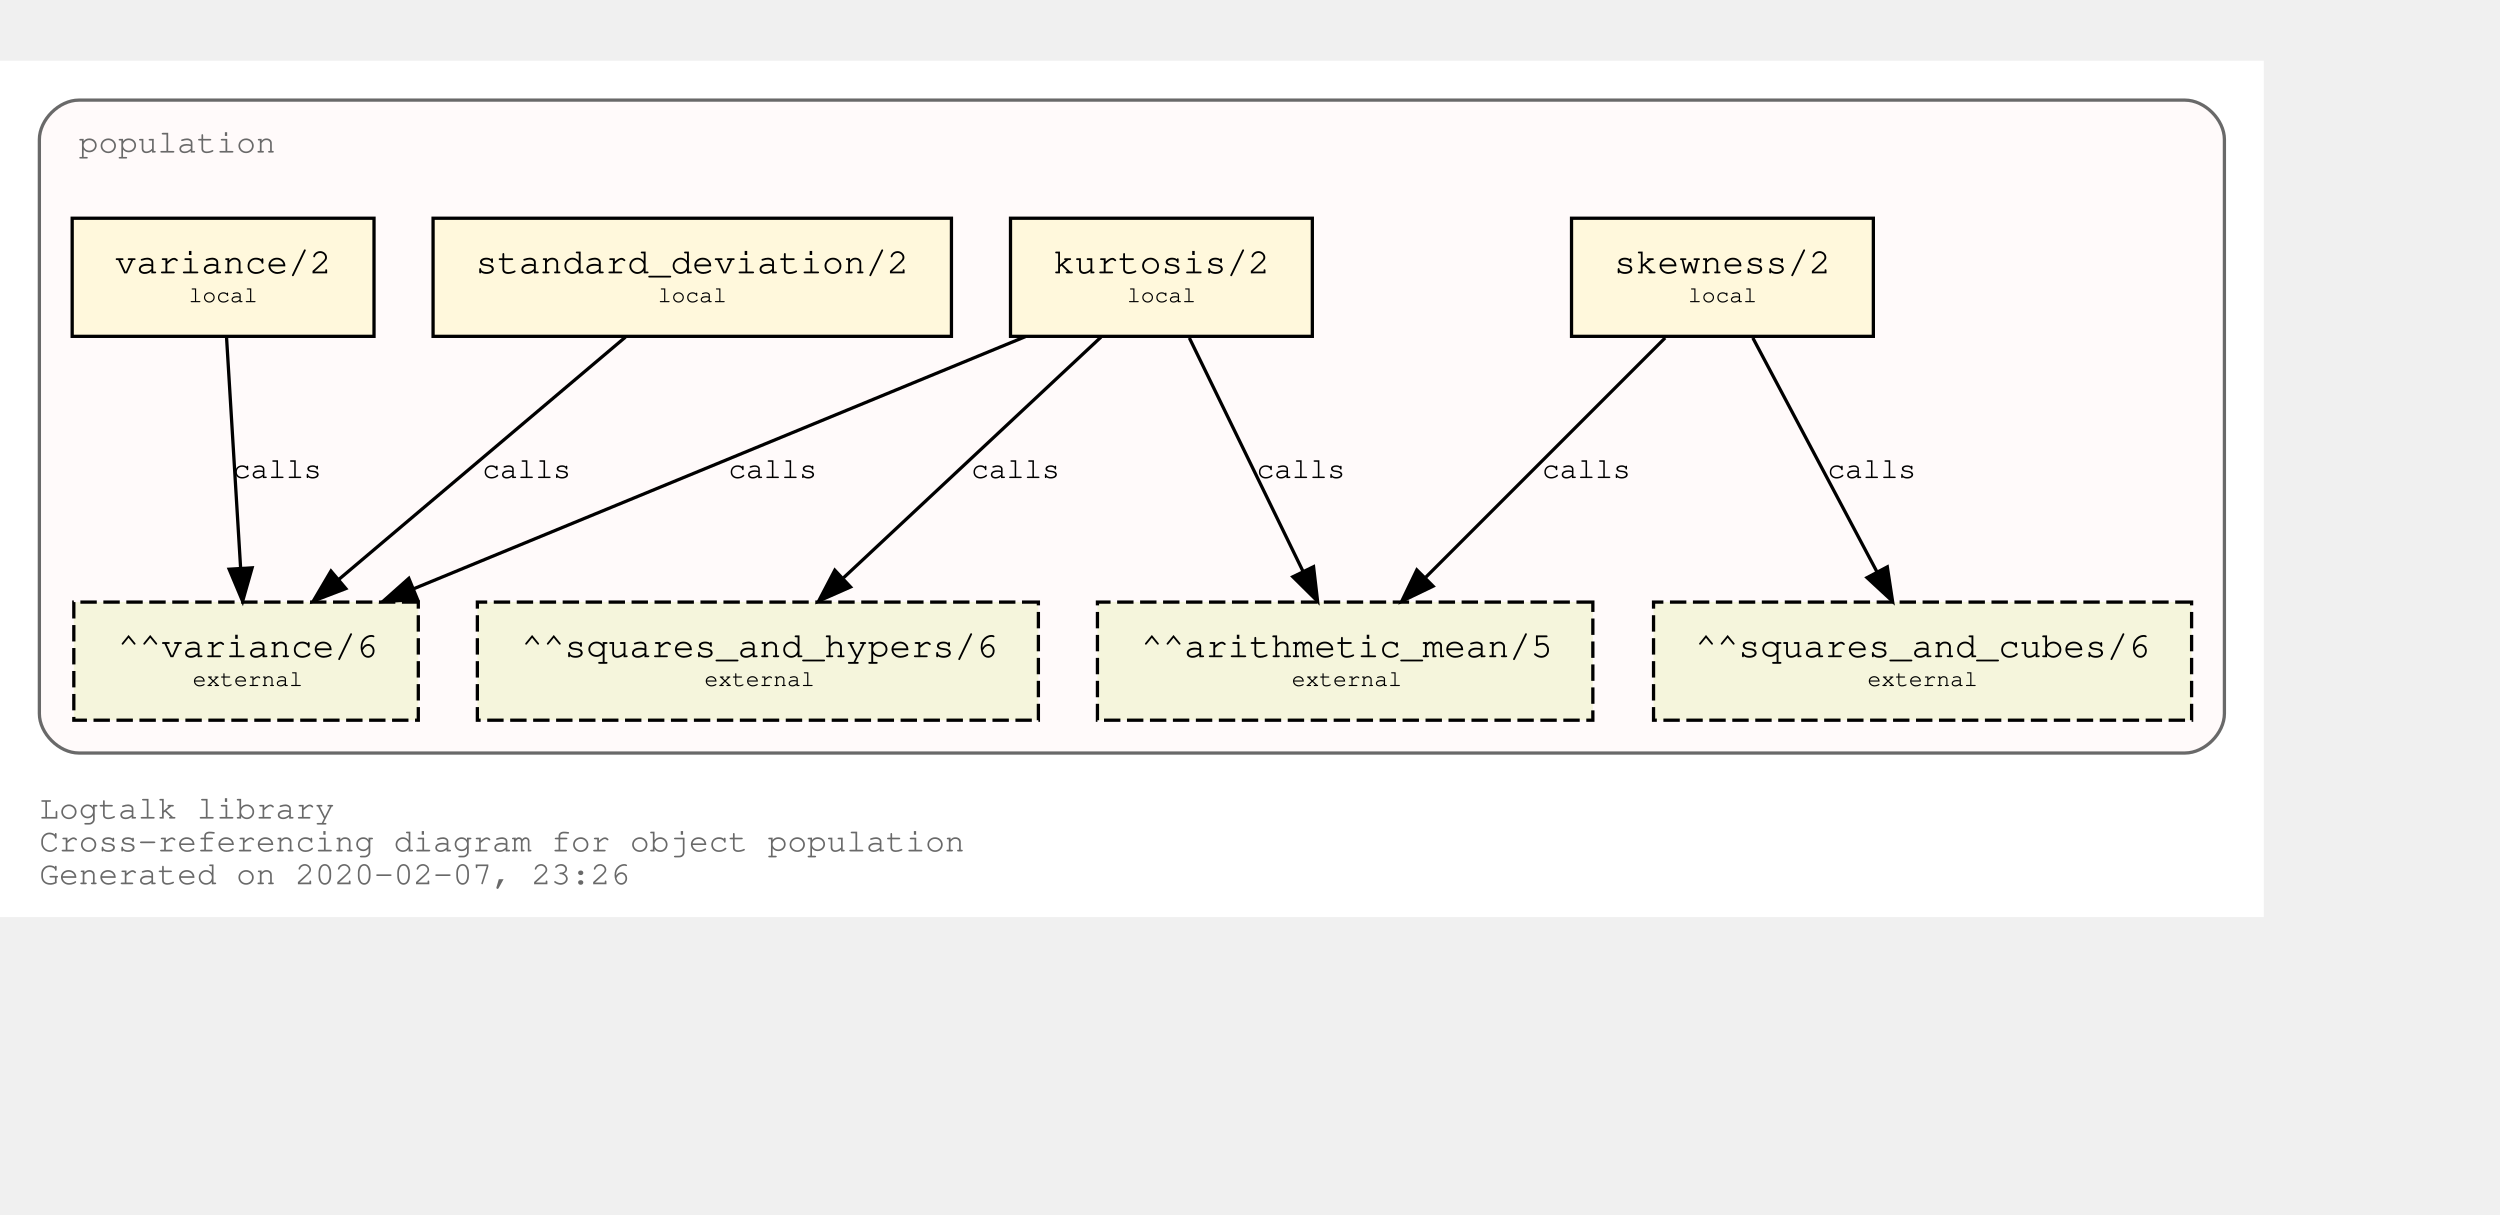
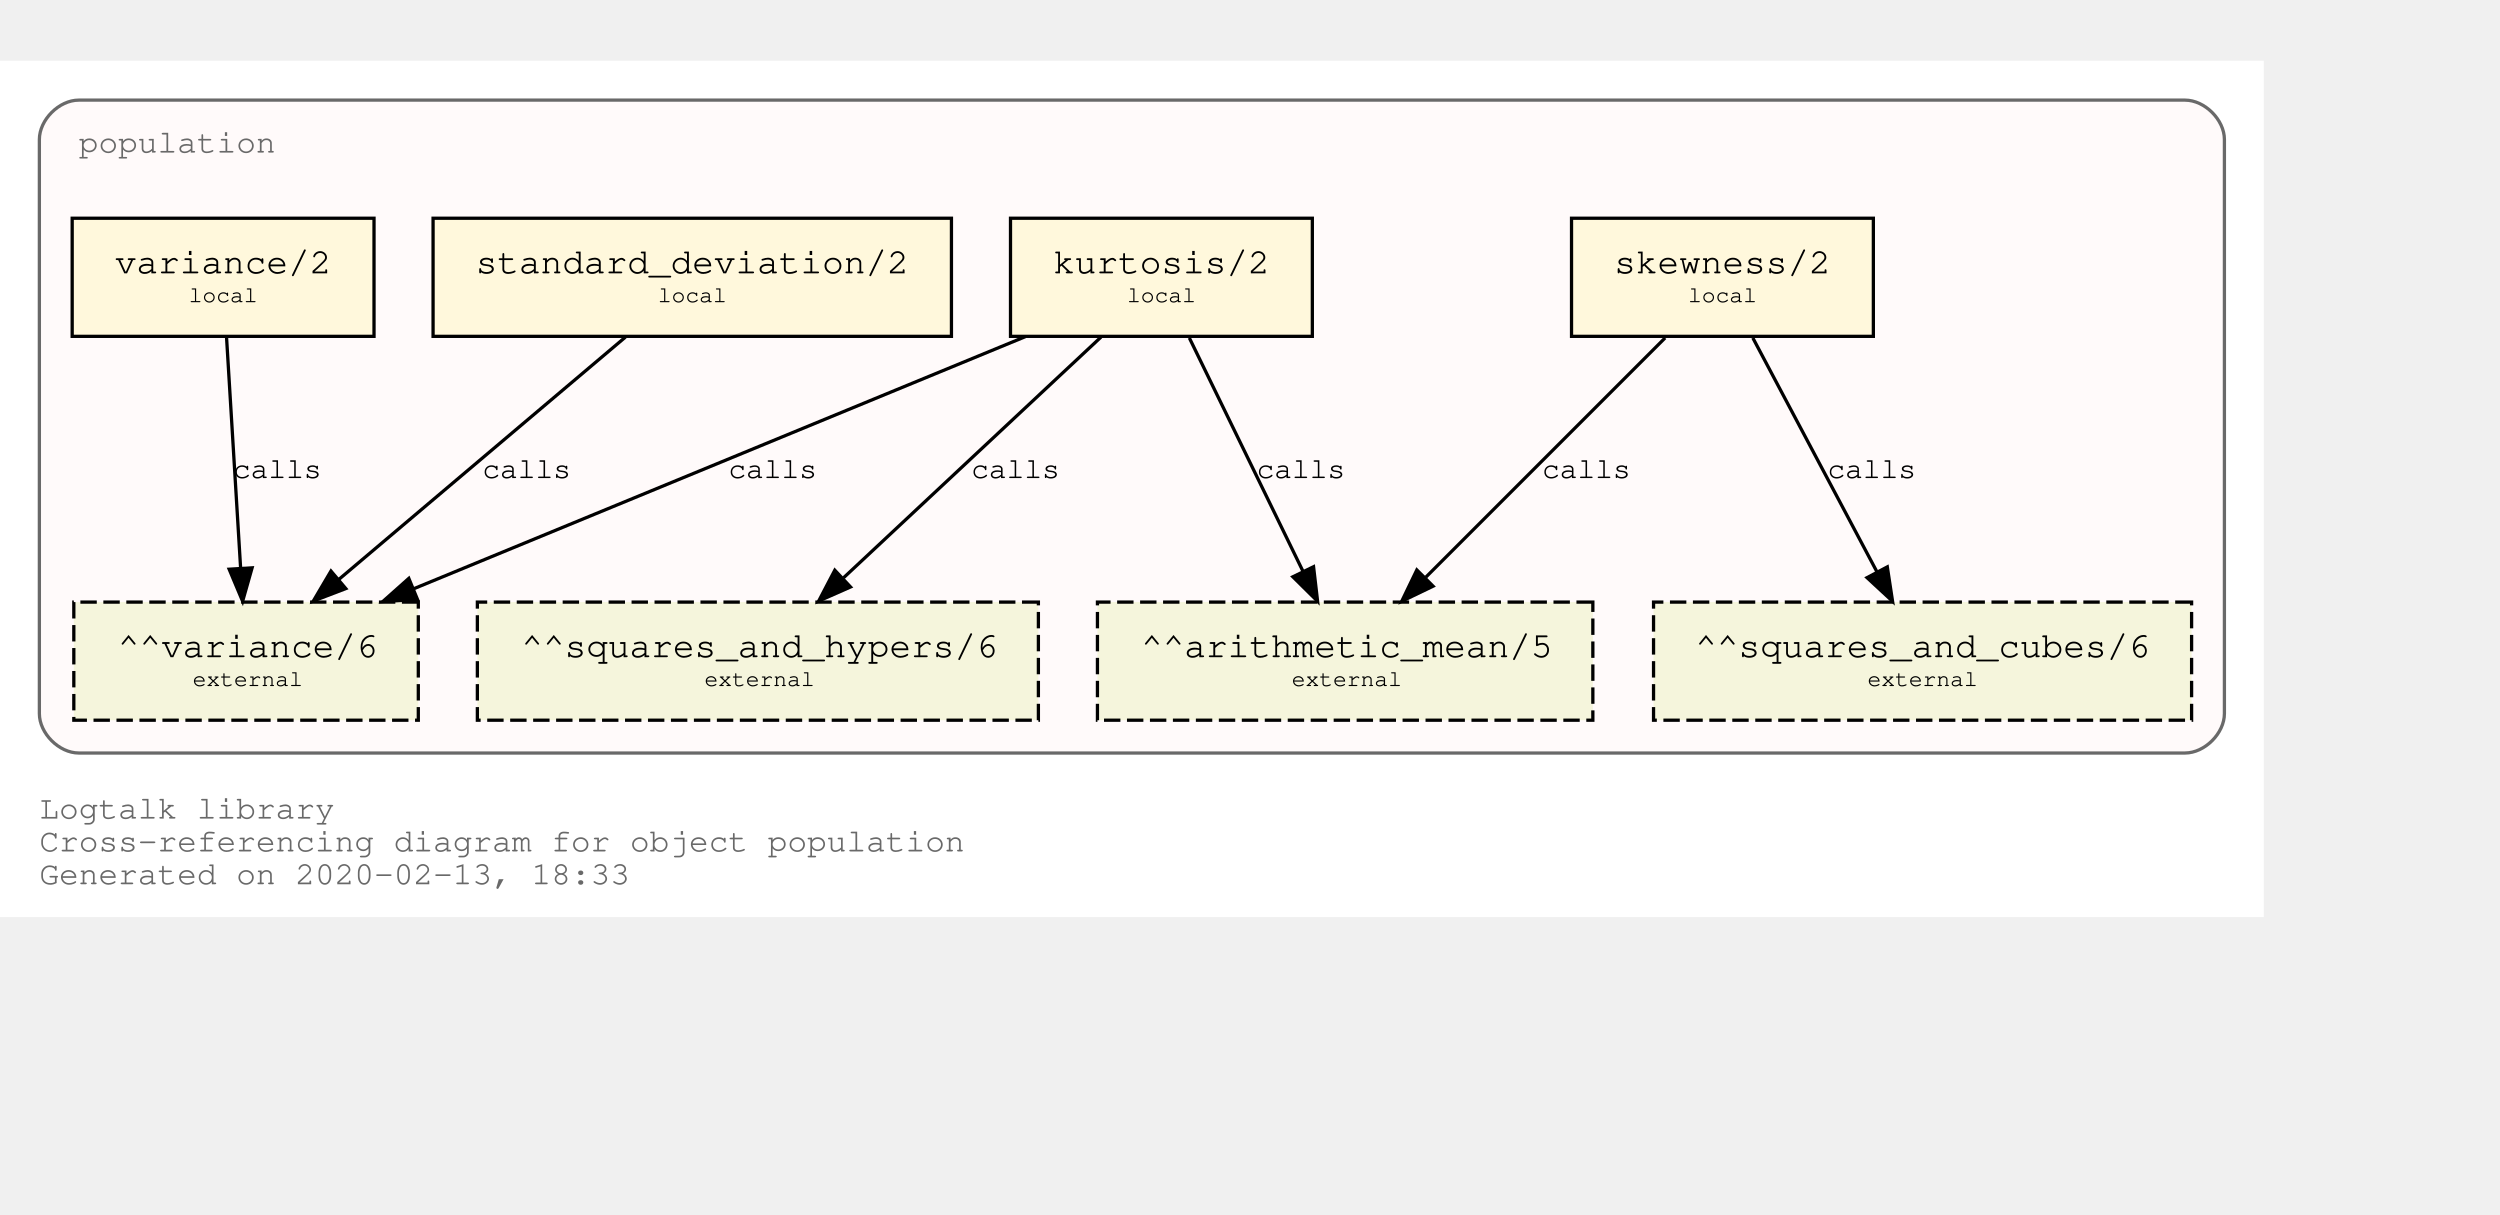
<svg xmlns="http://www.w3.org/2000/svg" xmlns:xlink="http://www.w3.org/1999/xlink" width="834pt" height="405pt" viewBox="72.00 72.00 762.00 333.00">
  <g id="graph0" class="graph" transform="scale(1 1) rotate(0) translate(76 329)">
    <polygon fill="white" stroke="transparent" points="-4,4 -4,-257 686,-257 686,4 -4,4" />
    <text text-anchor="start" x="8" y="-26" font-family="Courier,monospace" font-size="10.00" fill="dimgray">Logtalk library</text>
    <text text-anchor="start" x="8" y="-16" font-family="Courier,monospace" font-size="10.00" fill="dimgray">Cross-referencing diagram for object population</text>
-     <text text-anchor="start" x="8" y="-6" font-family="Courier,monospace" font-size="10.00" fill="dimgray">Generated on 2020-02-07, 23:26</text>
+     <text text-anchor="start" x="8" y="-6" font-family="Courier,monospace" font-size="10.00" fill="dimgray">Generated on 2020-02-13, 18:33</text>
    <g id="clust1" class="cluster">
      <g id="a_clust1">
        <a xlink:title="population">
          <path fill="snow" stroke="dimgray" d="M20,-46C20,-46 662,-46 662,-46 668,-46 674,-52 674,-58 674,-58 674,-233 674,-233 674,-239 668,-245 662,-245 662,-245 20,-245 20,-245 14,-245 8,-239 8,-233 8,-233 8,-58 8,-58 8,-52 14,-46 20,-46" />
          <g id="a_clust1_0">
-             <a xlink:href="https://github.com/LogtalkDotOrg/logtalk3/tree/48703b3e4a01920078c15e57e18f0b82f6747af9/library/statistics/population.lgt" xlink:title="https://github.com/LogtalkDotOrg/logtalk3/tree/48703b3e4a01920078c15e57e18f0b82f6747af9/library/statistics/population.lgt">
+             <a xlink:href="https://github.com/LogtalkDotOrg/logtalk3/tree/e382be7806b93973939e8dee4ddc1ce4b67a03be/library/statistics/population.lgt" xlink:title="https://github.com/LogtalkDotOrg/logtalk3/tree/e382be7806b93973939e8dee4ddc1ce4b67a03be/library/statistics/population.lgt">
              <text text-anchor="start" x="20" y="-229" font-family="Courier,monospace" font-size="10.00" fill="dimgray">population</text>
            </a>
          </g>
        </a>
      </g>
    </g>
    <g id="node1" class="node">
      <g id="a_node1">
-         <a xlink:href="https://github.com/LogtalkDotOrg/logtalk3/tree/48703b3e4a01920078c15e57e18f0b82f6747af9/library/statistics/population.lgt#L32" xlink:title="https://github.com/LogtalkDotOrg/logtalk3/tree/48703b3e4a01920078c15e57e18f0b82f6747af9/library/statistics/population.lgt#L32">
+         <a xlink:href="https://github.com/LogtalkDotOrg/logtalk3/tree/e382be7806b93973939e8dee4ddc1ce4b67a03be/library/statistics/population.lgt#L32" xlink:title="https://github.com/LogtalkDotOrg/logtalk3/tree/e382be7806b93973939e8dee4ddc1ce4b67a03be/library/statistics/population.lgt#L32">
          <polygon fill="cornsilk" stroke="black" points="567,-209 475,-209 475,-173 567,-173 567,-209" />
          <text text-anchor="start" x="482.8" y="-192.8" font-family="Courier,monospace" font-size="9.00"> </text>
          <text text-anchor="start" x="487.99" y="-192.2" font-family="Courier,monospace" font-size="11.00">skewness/2</text>
          <text text-anchor="start" x="553.8" y="-192.8" font-family="Courier,monospace" font-size="9.00"> </text>
          <text text-anchor="start" x="482.8" y="-182.8" font-family="Courier,monospace" font-size="9.00"> </text>
          <text text-anchor="start" x="510.5" y="-183.4" font-family="Courier,monospace" font-size="7.00">local</text>
          <text text-anchor="start" x="553.8" y="-182.8" font-family="Courier,monospace" font-size="9.00"> </text>
        </a>
      </g>
    </g>
    <g id="node5" class="node">
      <polygon fill="beige" stroke="black" stroke-dasharray="5,2" points="481.5,-92 330.5,-92 330.5,-56 481.5,-56 481.5,-92" />
      <text text-anchor="start" x="338.8" y="-75.8" font-family="Courier,monospace" font-size="9.00"> </text>
      <text text-anchor="start" x="343.79" y="-75.2" font-family="Courier,monospace" font-size="11.00">^^arithmetic_mean/5</text>
      <text text-anchor="start" x="468.8" y="-75.8" font-family="Courier,monospace" font-size="9.00"> </text>
      <text text-anchor="start" x="338.8" y="-65.8" font-family="Courier,monospace" font-size="9.00"> </text>
      <text text-anchor="start" x="389.7" y="-66.4" font-family="Courier,monospace" font-size="7.00">external</text>
      <text text-anchor="start" x="468.8" y="-65.8" font-family="Courier,monospace" font-size="9.00"> </text>
    </g>
    <g id="edge1" class="edge">
      <g id="a_edge1">
-         <a xlink:href="https://github.com/LogtalkDotOrg/logtalk3/tree/48703b3e4a01920078c15e57e18f0b82f6747af9/library/statistics/population.lgt#L32" xlink:title="calls">
+         <a xlink:href="https://github.com/LogtalkDotOrg/logtalk3/tree/e382be7806b93973939e8dee4ddc1ce4b67a03be/library/statistics/population.lgt#L32" xlink:title="calls">
          <path fill="none" stroke="black" d="M503.53,-172.53C484.09,-153.09 452.51,-121.51 430.57,-99.57" />
          <polygon fill="black" stroke="black" points="432.8,-96.85 423.25,-92.25 427.85,-101.8 432.8,-96.85" />
        </a>
      </g>
      <g id="a_edge1-label">
-         <a xlink:href="https://github.com/LogtalkDotOrg/logtalk3/tree/48703b3e4a01920078c15e57e18f0b82f6747af9/library/statistics/population.lgt#L32" xlink:title="https://github.com/LogtalkDotOrg/logtalk3/tree/48703b3e4a01920078c15e57e18f0b82f6747af9/library/statistics/population.lgt#L32">
+         <a xlink:href="https://github.com/LogtalkDotOrg/logtalk3/tree/e382be7806b93973939e8dee4ddc1ce4b67a03be/library/statistics/population.lgt#L32" xlink:title="https://github.com/LogtalkDotOrg/logtalk3/tree/e382be7806b93973939e8dee4ddc1ce4b67a03be/library/statistics/population.lgt#L32">
          <text text-anchor="start" x="466" y="-129.8" font-family="Courier,monospace" font-size="9.00">calls</text>
        </a>
      </g>
    </g>
    <g id="node6" class="node">
      <polygon fill="beige" stroke="black" stroke-dasharray="5,2" points="664,-92 500,-92 500,-56 664,-56 664,-92" />
      <text text-anchor="start" x="507.8" y="-75.8" font-family="Courier,monospace" font-size="9.00"> </text>
      <text text-anchor="start" x="512.69" y="-75.2" font-family="Courier,monospace" font-size="11.00">^^squares_and_cubes/6</text>
      <text text-anchor="start" x="650.8" y="-75.8" font-family="Courier,monospace" font-size="9.00"> </text>
      <text text-anchor="start" x="507.8" y="-65.8" font-family="Courier,monospace" font-size="9.00"> </text>
      <text text-anchor="start" x="565.2" y="-66.4" font-family="Courier,monospace" font-size="7.00">external</text>
      <text text-anchor="start" x="650.8" y="-65.8" font-family="Courier,monospace" font-size="9.00"> </text>
    </g>
    <g id="edge2" class="edge">
      <g id="a_edge2">
-         <a xlink:href="https://github.com/LogtalkDotOrg/logtalk3/tree/48703b3e4a01920078c15e57e18f0b82f6747af9/library/statistics/population.lgt#L32" xlink:title="calls">
+         <a xlink:href="https://github.com/LogtalkDotOrg/logtalk3/tree/e382be7806b93973939e8dee4ddc1ce4b67a03be/library/statistics/population.lgt#L32" xlink:title="calls">
          <path fill="none" stroke="black" d="M530.26,-172.53C540.31,-153.6 556.46,-123.16 568.04,-101.32" />
          <polygon fill="black" stroke="black" points="571.25,-102.73 572.85,-92.25 565.07,-99.45 571.25,-102.73" />
        </a>
      </g>
      <g id="a_edge2-label">
-         <a xlink:href="https://github.com/LogtalkDotOrg/logtalk3/tree/48703b3e4a01920078c15e57e18f0b82f6747af9/library/statistics/population.lgt#L32" xlink:title="https://github.com/LogtalkDotOrg/logtalk3/tree/48703b3e4a01920078c15e57e18f0b82f6747af9/library/statistics/population.lgt#L32">
+         <a xlink:href="https://github.com/LogtalkDotOrg/logtalk3/tree/e382be7806b93973939e8dee4ddc1ce4b67a03be/library/statistics/population.lgt#L32" xlink:title="https://github.com/LogtalkDotOrg/logtalk3/tree/e382be7806b93973939e8dee4ddc1ce4b67a03be/library/statistics/population.lgt#L32">
          <text text-anchor="start" x="553" y="-129.8" font-family="Courier,monospace" font-size="9.00">calls</text>
        </a>
      </g>
    </g>
    <g id="node2" class="node">
      <g id="a_node2">
-         <a xlink:href="https://github.com/LogtalkDotOrg/logtalk3/tree/48703b3e4a01920078c15e57e18f0b82f6747af9/library/statistics/population.lgt#L40" xlink:title="https://github.com/LogtalkDotOrg/logtalk3/tree/48703b3e4a01920078c15e57e18f0b82f6747af9/library/statistics/population.lgt#L40">
+         <a xlink:href="https://github.com/LogtalkDotOrg/logtalk3/tree/e382be7806b93973939e8dee4ddc1ce4b67a03be/library/statistics/population.lgt#L40" xlink:title="https://github.com/LogtalkDotOrg/logtalk3/tree/e382be7806b93973939e8dee4ddc1ce4b67a03be/library/statistics/population.lgt#L40">
          <polygon fill="cornsilk" stroke="black" points="396,-209 304,-209 304,-173 396,-173 396,-209" />
          <text text-anchor="start" x="311.8" y="-192.8" font-family="Courier,monospace" font-size="9.00"> </text>
          <text text-anchor="start" x="316.99" y="-192.2" font-family="Courier,monospace" font-size="11.00">kurtosis/2</text>
          <text text-anchor="start" x="382.8" y="-192.8" font-family="Courier,monospace" font-size="9.00"> </text>
          <text text-anchor="start" x="311.8" y="-182.8" font-family="Courier,monospace" font-size="9.00"> </text>
          <text text-anchor="start" x="339.5" y="-183.4" font-family="Courier,monospace" font-size="7.00">local</text>
          <text text-anchor="start" x="382.8" y="-182.8" font-family="Courier,monospace" font-size="9.00"> </text>
        </a>
      </g>
    </g>
    <g id="edge3" class="edge">
      <g id="a_edge3">
-         <a xlink:href="https://github.com/LogtalkDotOrg/logtalk3/tree/48703b3e4a01920078c15e57e18f0b82f6747af9/library/statistics/population.lgt#L40" xlink:title="calls">
+         <a xlink:href="https://github.com/LogtalkDotOrg/logtalk3/tree/e382be7806b93973939e8dee4ddc1ce4b67a03be/library/statistics/population.lgt#L40" xlink:title="calls">
          <path fill="none" stroke="black" d="M358.51,-172.53C367.73,-153.6 382.55,-123.16 393.18,-101.32" />
          <polygon fill="black" stroke="black" points="396.37,-102.78 397.6,-92.25 390.07,-99.71 396.37,-102.78" />
        </a>
      </g>
      <g id="a_edge3-label">
-         <a xlink:href="https://github.com/LogtalkDotOrg/logtalk3/tree/48703b3e4a01920078c15e57e18f0b82f6747af9/library/statistics/population.lgt#L40" xlink:title="https://github.com/LogtalkDotOrg/logtalk3/tree/48703b3e4a01920078c15e57e18f0b82f6747af9/library/statistics/population.lgt#L40">
+         <a xlink:href="https://github.com/LogtalkDotOrg/logtalk3/tree/e382be7806b93973939e8dee4ddc1ce4b67a03be/library/statistics/population.lgt#L40" xlink:title="https://github.com/LogtalkDotOrg/logtalk3/tree/e382be7806b93973939e8dee4ddc1ce4b67a03be/library/statistics/population.lgt#L40">
          <text text-anchor="start" x="379" y="-129.8" font-family="Courier,monospace" font-size="9.00">calls</text>
        </a>
      </g>
    </g>
    <g id="node7" class="node">
      <polygon fill="beige" stroke="black" stroke-dasharray="5,2" points="312.5,-92 141.5,-92 141.5,-56 312.5,-56 312.5,-92" />
      <text text-anchor="start" x="149.8" y="-75.8" font-family="Courier,monospace" font-size="9.00"> </text>
      <text text-anchor="start" x="154.89" y="-75.2" font-family="Courier,monospace" font-size="11.00">^^squares_and_hypers/6</text>
      <text text-anchor="start" x="299.8" y="-75.8" font-family="Courier,monospace" font-size="9.00"> </text>
      <text text-anchor="start" x="149.8" y="-65.8" font-family="Courier,monospace" font-size="9.00"> </text>
      <text text-anchor="start" x="210.7" y="-66.4" font-family="Courier,monospace" font-size="7.00">external</text>
      <text text-anchor="start" x="299.8" y="-65.8" font-family="Courier,monospace" font-size="9.00"> </text>
    </g>
    <g id="edge4" class="edge">
      <g id="a_edge4">
-         <a xlink:href="https://github.com/LogtalkDotOrg/logtalk3/tree/48703b3e4a01920078c15e57e18f0b82f6747af9/library/statistics/population.lgt#L40" xlink:title="calls">
+         <a xlink:href="https://github.com/LogtalkDotOrg/logtalk3/tree/e382be7806b93973939e8dee4ddc1ce4b67a03be/library/statistics/population.lgt#L40" xlink:title="calls">
          <path fill="none" stroke="black" d="M331.59,-172.78C310.75,-153.31 276.66,-121.43 253.1,-99.4" />
          <polygon fill="black" stroke="black" points="255.24,-96.61 245.54,-92.33 250.45,-101.72 255.24,-96.61" />
        </a>
      </g>
      <g id="a_edge4-label">
-         <a xlink:href="https://github.com/LogtalkDotOrg/logtalk3/tree/48703b3e4a01920078c15e57e18f0b82f6747af9/library/statistics/population.lgt#L40" xlink:title="https://github.com/LogtalkDotOrg/logtalk3/tree/48703b3e4a01920078c15e57e18f0b82f6747af9/library/statistics/population.lgt#L40">
+         <a xlink:href="https://github.com/LogtalkDotOrg/logtalk3/tree/e382be7806b93973939e8dee4ddc1ce4b67a03be/library/statistics/population.lgt#L40" xlink:title="https://github.com/LogtalkDotOrg/logtalk3/tree/e382be7806b93973939e8dee4ddc1ce4b67a03be/library/statistics/population.lgt#L40">
          <text text-anchor="start" x="292" y="-129.8" font-family="Courier,monospace" font-size="9.00">calls</text>
        </a>
      </g>
    </g>
    <g id="node8" class="node">
      <polygon fill="beige" stroke="black" stroke-dasharray="5,2" points="123.5,-92 18.5,-92 18.5,-56 123.5,-56 123.5,-92" />
      <text text-anchor="start" x="26.8" y="-75.8" font-family="Courier,monospace" font-size="9.00"> </text>
      <text text-anchor="start" x="31.89" y="-75.2" font-family="Courier,monospace" font-size="11.00">^^variance/6</text>
      <text text-anchor="start" x="110.8" y="-75.8" font-family="Courier,monospace" font-size="9.00"> </text>
      <text text-anchor="start" x="26.8" y="-65.8" font-family="Courier,monospace" font-size="9.00"> </text>
      <text text-anchor="start" x="54.7" y="-66.4" font-family="Courier,monospace" font-size="7.00">external</text>
      <text text-anchor="start" x="110.8" y="-65.8" font-family="Courier,monospace" font-size="9.00"> </text>
    </g>
    <g id="edge5" class="edge">
      <g id="a_edge5">
-         <a xlink:href="https://github.com/LogtalkDotOrg/logtalk3/tree/48703b3e4a01920078c15e57e18f0b82f6747af9/library/statistics/population.lgt#L40" xlink:title="calls">
+         <a xlink:href="https://github.com/LogtalkDotOrg/logtalk3/tree/e382be7806b93973939e8dee4ddc1ce4b67a03be/library/statistics/population.lgt#L40" xlink:title="calls">
          <path fill="none" stroke="black" d="M308.53,-172.91C258.84,-152.43 175.6,-118.11 122.01,-96.03" />
          <polygon fill="black" stroke="black" points="123.27,-92.76 112.7,-92.19 120.61,-99.23 123.27,-92.76" />
        </a>
      </g>
      <g id="a_edge5-label">
-         <a xlink:href="https://github.com/LogtalkDotOrg/logtalk3/tree/48703b3e4a01920078c15e57e18f0b82f6747af9/library/statistics/population.lgt#L40" xlink:title="https://github.com/LogtalkDotOrg/logtalk3/tree/48703b3e4a01920078c15e57e18f0b82f6747af9/library/statistics/population.lgt#L40">
+         <a xlink:href="https://github.com/LogtalkDotOrg/logtalk3/tree/e382be7806b93973939e8dee4ddc1ce4b67a03be/library/statistics/population.lgt#L40" xlink:title="https://github.com/LogtalkDotOrg/logtalk3/tree/e382be7806b93973939e8dee4ddc1ce4b67a03be/library/statistics/population.lgt#L40">
          <text text-anchor="start" x="218" y="-129.8" font-family="Courier,monospace" font-size="9.00">calls</text>
        </a>
      </g>
    </g>
    <g id="node3" class="node">
      <g id="a_node3">
-         <a xlink:href="https://github.com/LogtalkDotOrg/logtalk3/tree/48703b3e4a01920078c15e57e18f0b82f6747af9/library/statistics/population.lgt#L49" xlink:title="https://github.com/LogtalkDotOrg/logtalk3/tree/48703b3e4a01920078c15e57e18f0b82f6747af9/library/statistics/population.lgt#L49">
+         <a xlink:href="https://github.com/LogtalkDotOrg/logtalk3/tree/e382be7806b93973939e8dee4ddc1ce4b67a03be/library/statistics/population.lgt#L49" xlink:title="https://github.com/LogtalkDotOrg/logtalk3/tree/e382be7806b93973939e8dee4ddc1ce4b67a03be/library/statistics/population.lgt#L49">
          <polygon fill="cornsilk" stroke="black" points="286,-209 128,-209 128,-173 286,-173 286,-209" />
          <text text-anchor="start" x="135.8" y="-192.8" font-family="Courier,monospace" font-size="9.00"> </text>
          <text text-anchor="start" x="140.99" y="-192.2" font-family="Courier,monospace" font-size="11.00">standard_deviation/2</text>
          <text text-anchor="start" x="272.8" y="-192.8" font-family="Courier,monospace" font-size="9.00"> </text>
          <text text-anchor="start" x="135.8" y="-182.8" font-family="Courier,monospace" font-size="9.00"> </text>
          <text text-anchor="start" x="196.5" y="-183.4" font-family="Courier,monospace" font-size="7.00">local</text>
          <text text-anchor="start" x="272.8" y="-182.8" font-family="Courier,monospace" font-size="9.00"> </text>
        </a>
      </g>
    </g>
    <g id="edge6" class="edge">
      <g id="a_edge6">
-         <a xlink:href="https://github.com/LogtalkDotOrg/logtalk3/tree/48703b3e4a01920078c15e57e18f0b82f6747af9/library/statistics/population.lgt#L49" xlink:title="calls">
+         <a xlink:href="https://github.com/LogtalkDotOrg/logtalk3/tree/e382be7806b93973939e8dee4ddc1ce4b67a03be/library/statistics/population.lgt#L49" xlink:title="calls">
          <path fill="none" stroke="black" d="M186.64,-172.78C163.4,-153.14 125.26,-120.88 99.18,-98.83" />
          <polygon fill="black" stroke="black" points="101.4,-96.12 91.5,-92.33 96.88,-101.46 101.4,-96.12" />
        </a>
      </g>
      <g id="a_edge6-label">
-         <a xlink:href="https://github.com/LogtalkDotOrg/logtalk3/tree/48703b3e4a01920078c15e57e18f0b82f6747af9/library/statistics/population.lgt#L49" xlink:title="https://github.com/LogtalkDotOrg/logtalk3/tree/48703b3e4a01920078c15e57e18f0b82f6747af9/library/statistics/population.lgt#L49">
+         <a xlink:href="https://github.com/LogtalkDotOrg/logtalk3/tree/e382be7806b93973939e8dee4ddc1ce4b67a03be/library/statistics/population.lgt#L49" xlink:title="https://github.com/LogtalkDotOrg/logtalk3/tree/e382be7806b93973939e8dee4ddc1ce4b67a03be/library/statistics/population.lgt#L49">
          <text text-anchor="start" x="143" y="-129.8" font-family="Courier,monospace" font-size="9.00">calls</text>
        </a>
      </g>
    </g>
    <g id="node4" class="node">
      <g id="a_node4">
-         <a xlink:href="https://github.com/LogtalkDotOrg/logtalk3/tree/48703b3e4a01920078c15e57e18f0b82f6747af9/library/statistics/population.lgt#L53" xlink:title="https://github.com/LogtalkDotOrg/logtalk3/tree/48703b3e4a01920078c15e57e18f0b82f6747af9/library/statistics/population.lgt#L53">
+         <a xlink:href="https://github.com/LogtalkDotOrg/logtalk3/tree/e382be7806b93973939e8dee4ddc1ce4b67a03be/library/statistics/population.lgt#L53" xlink:title="https://github.com/LogtalkDotOrg/logtalk3/tree/e382be7806b93973939e8dee4ddc1ce4b67a03be/library/statistics/population.lgt#L53">
          <polygon fill="cornsilk" stroke="black" points="110,-209 18,-209 18,-173 110,-173 110,-209" />
          <text text-anchor="start" x="25.8" y="-192.8" font-family="Courier,monospace" font-size="9.00"> </text>
          <text text-anchor="start" x="30.99" y="-192.2" font-family="Courier,monospace" font-size="11.00">variance/2</text>
          <text text-anchor="start" x="96.8" y="-192.8" font-family="Courier,monospace" font-size="9.00"> </text>
          <text text-anchor="start" x="25.8" y="-182.8" font-family="Courier,monospace" font-size="9.00"> </text>
          <text text-anchor="start" x="53.5" y="-183.4" font-family="Courier,monospace" font-size="7.00">local</text>
          <text text-anchor="start" x="96.8" y="-182.8" font-family="Courier,monospace" font-size="9.00"> </text>
        </a>
      </g>
    </g>
    <g id="edge7" class="edge">
      <g id="a_edge7">
-         <a xlink:href="https://github.com/LogtalkDotOrg/logtalk3/tree/48703b3e4a01920078c15e57e18f0b82f6747af9/library/statistics/population.lgt#L53" xlink:title="calls">
+         <a xlink:href="https://github.com/LogtalkDotOrg/logtalk3/tree/e382be7806b93973939e8dee4ddc1ce4b67a03be/library/statistics/population.lgt#L53" xlink:title="calls">
          <path fill="none" stroke="black" d="M65.06,-172.53C66.2,-153.94 68,-124.24 69.33,-102.5" />
          <polygon fill="black" stroke="black" points="72.84,-102.45 69.95,-92.25 65.85,-102.02 72.84,-102.45" />
        </a>
      </g>
      <g id="a_edge7-label">
-         <a xlink:href="https://github.com/LogtalkDotOrg/logtalk3/tree/48703b3e4a01920078c15e57e18f0b82f6747af9/library/statistics/population.lgt#L53" xlink:title="https://github.com/LogtalkDotOrg/logtalk3/tree/48703b3e4a01920078c15e57e18f0b82f6747af9/library/statistics/population.lgt#L53">
+         <a xlink:href="https://github.com/LogtalkDotOrg/logtalk3/tree/e382be7806b93973939e8dee4ddc1ce4b67a03be/library/statistics/population.lgt#L53" xlink:title="https://github.com/LogtalkDotOrg/logtalk3/tree/e382be7806b93973939e8dee4ddc1ce4b67a03be/library/statistics/population.lgt#L53">
          <text text-anchor="start" x="67" y="-129.8" font-family="Courier,monospace" font-size="9.00">calls</text>
        </a>
      </g>
    </g>
  </g>
</svg>
